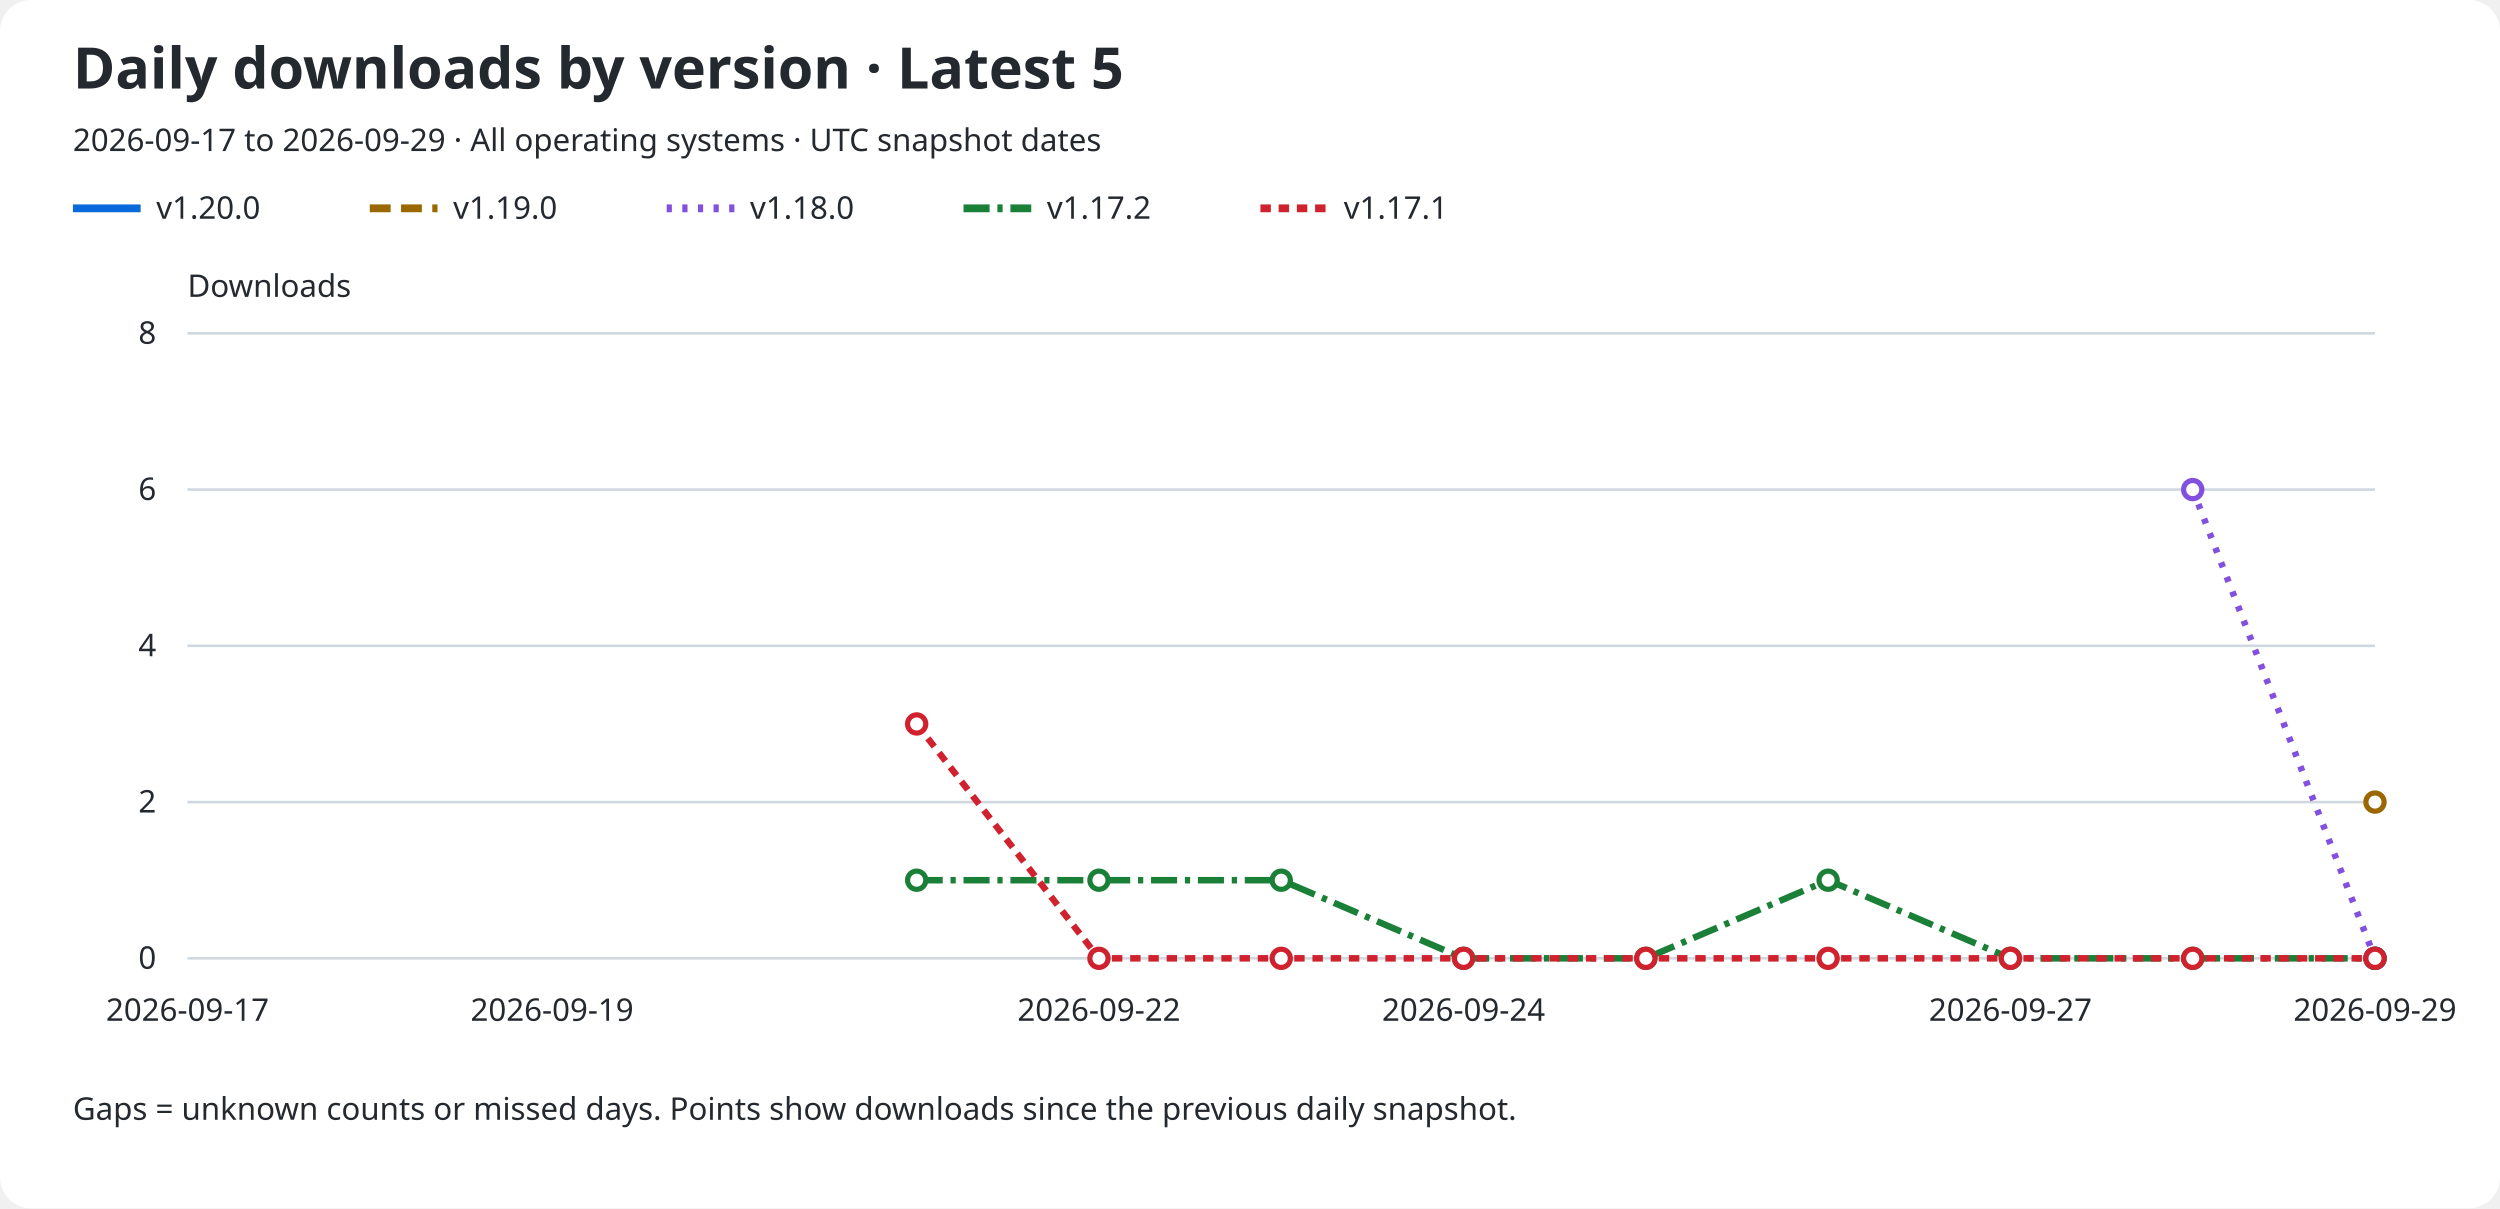
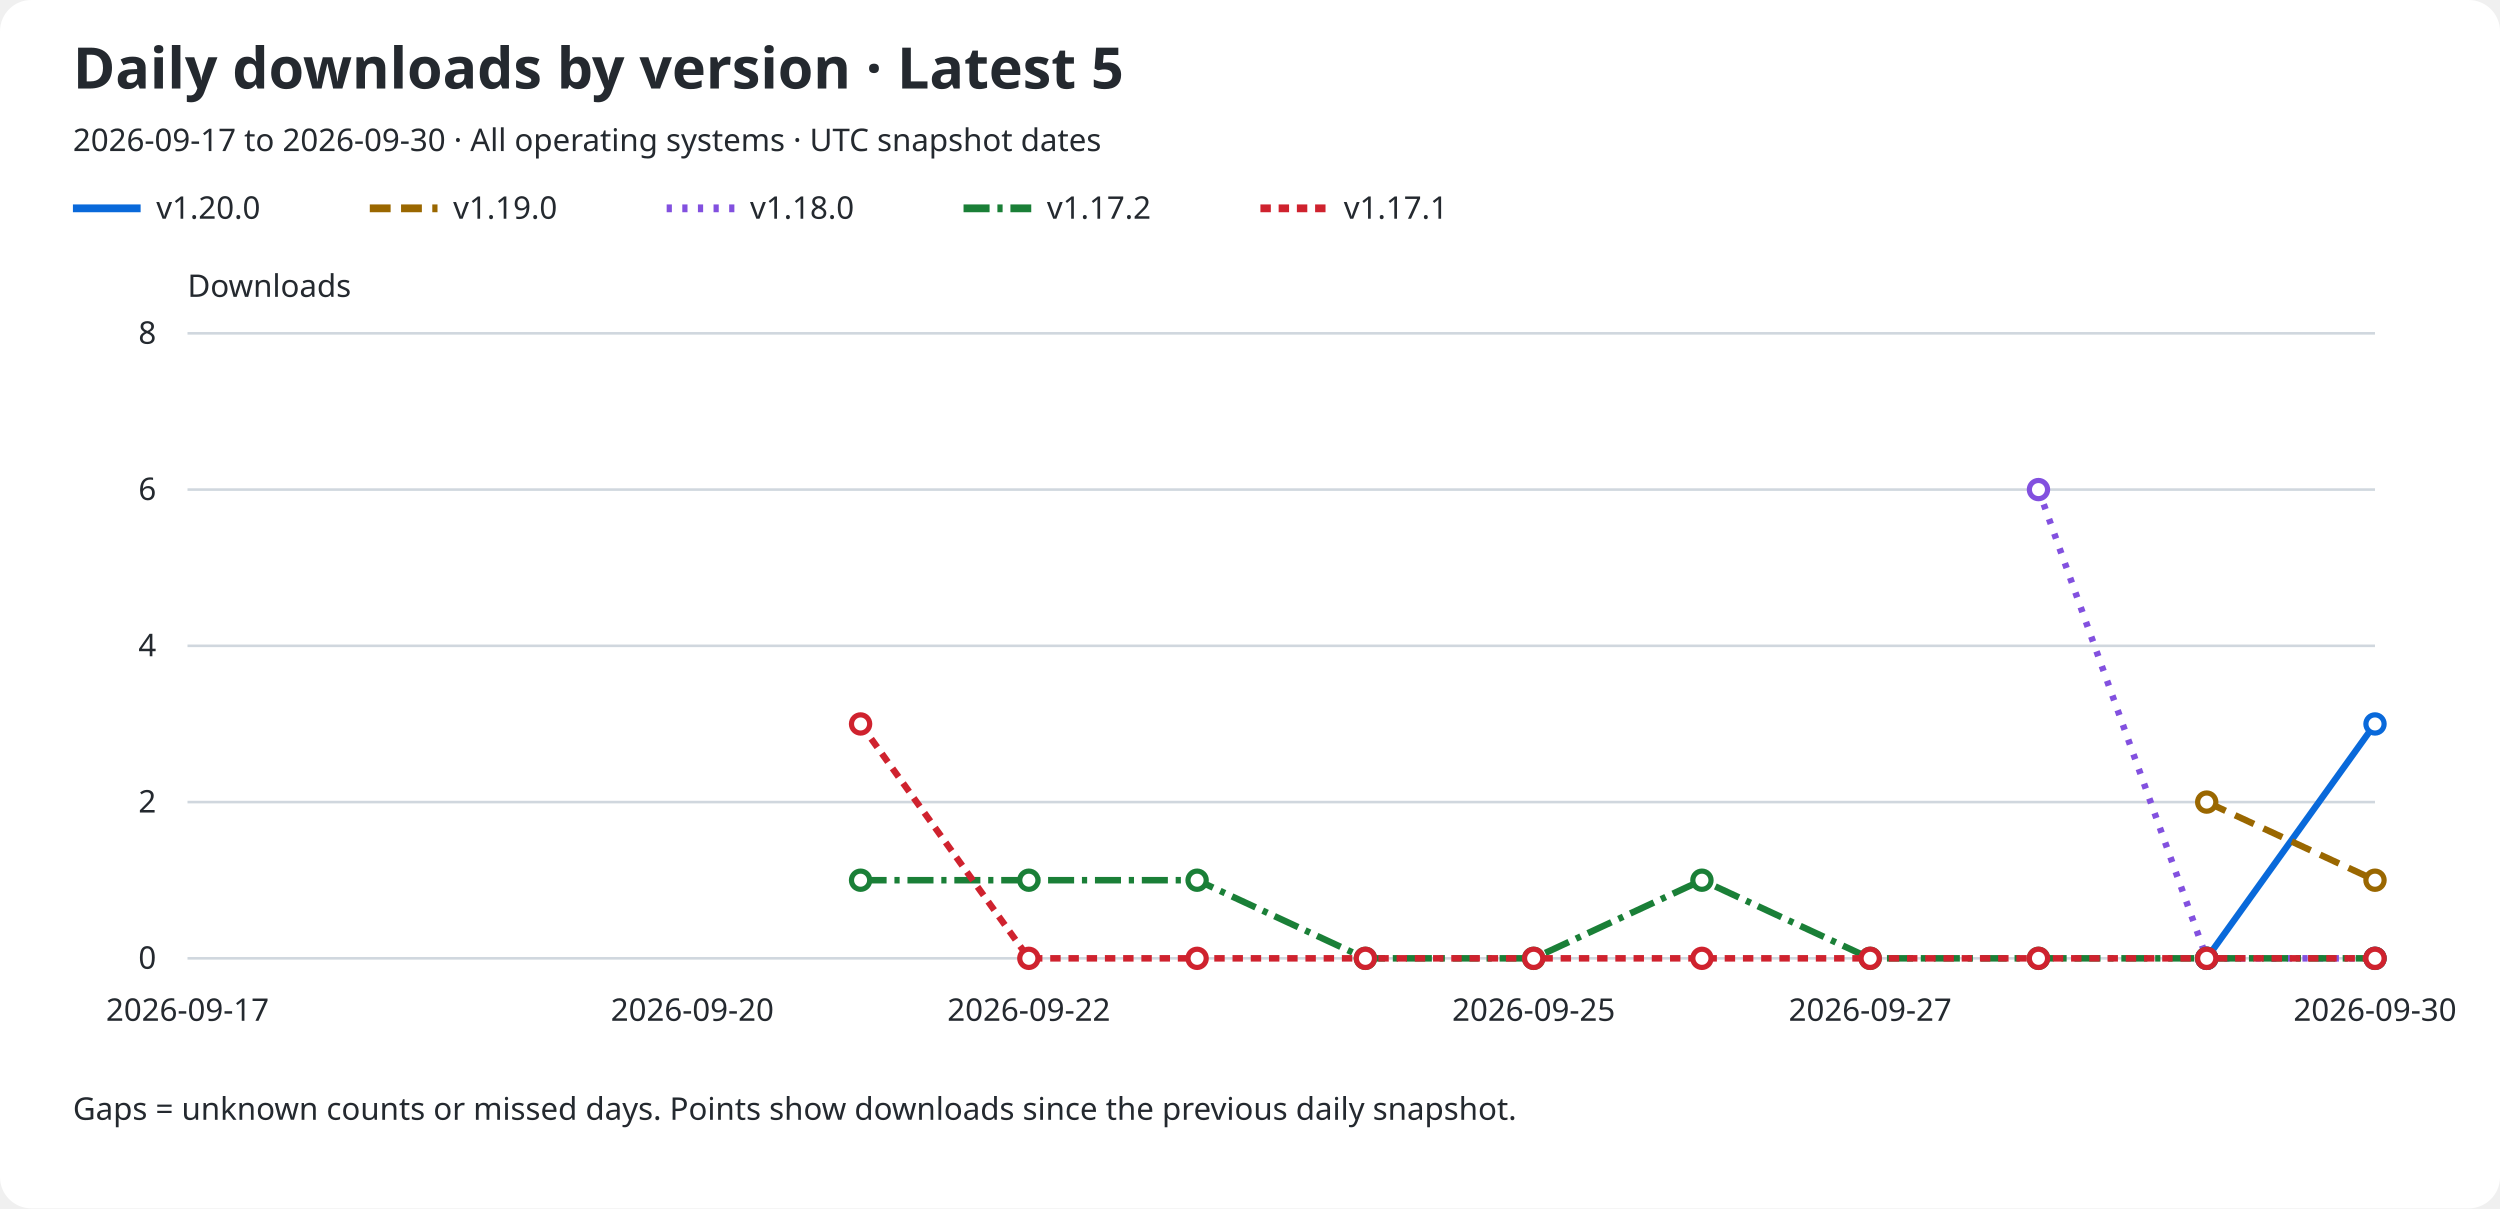
<svg xmlns="http://www.w3.org/2000/svg" role="img" aria-labelledby="title description" viewBox="0 0 960 464">
  <rect width="960" rx="12" fill="#ffffff" height="464" />
  <text x="28" y="34" fill="#24292f" font-family="sans-serif" font-size="22" font-weight="600">Daily downloads by version · Latest 5</text>
-   <text x="28" y="58" fill="#24292f" font-family="sans-serif" font-size="12">2026-09-17 to 2026-09-29 · All operating systems · UTC snapshot dates</text>
+   <text x="28" y="58" fill="#24292f" font-family="sans-serif" font-size="12">2026-09-17 to 2026-09-30 · All operating systems · UTC snapshot dates</text>
  <line x1="28" y1="80" x2="54" y2="80" stroke="#0969da" stroke-width="3" stroke-dasharray="none" />
  <text x="60" y="84" fill="#24292f" font-family="sans-serif" font-size="12">v1.20.0</text>
  <line x1="142" y1="80" x2="168" y2="80" stroke="#9a6700" stroke-width="3" stroke-dasharray="8 4" />
  <text x="174" y="84" fill="#24292f" font-family="sans-serif" font-size="12">v1.19.0</text>
  <line x1="256" y1="80" x2="282" y2="80" stroke="#8250df" stroke-width="3" stroke-dasharray="2 4" />
  <text x="288" y="84" fill="#24292f" font-family="sans-serif" font-size="12">v1.18.0</text>
  <line x1="370" y1="80" x2="396" y2="80" stroke="#1a7f37" stroke-width="3" stroke-dasharray="10 3 2 3" />
  <text x="402" y="84" fill="#24292f" font-family="sans-serif" font-size="12">v1.17.2</text>
  <line x1="484" y1="80" x2="510" y2="80" stroke="#cf222e" stroke-width="3" stroke-dasharray="4 3" />
  <text x="516" y="84" fill="#24292f" font-family="sans-serif" font-size="12">v1.17.1</text>
  <text x="72" y="114" fill="#24292f" font-family="sans-serif" font-size="12">Downloads</text>
  <line x1="72" y1="368.0" x2="912" y2="368.0" stroke="#d0d7de" />
  <text x="60" y="372.0" fill="#24292f" font-family="sans-serif" font-size="12" text-anchor="end">0</text>
  <line x1="72" y1="308.0" x2="912" y2="308.0" stroke="#d0d7de" />
  <text x="60" y="312.0" fill="#24292f" font-family="sans-serif" font-size="12" text-anchor="end">2</text>
  <line x1="72" y1="248.0" x2="912" y2="248.0" stroke="#d0d7de" />
  <text x="60" y="252.0" fill="#24292f" font-family="sans-serif" font-size="12" text-anchor="end">4</text>
  <line x1="72" y1="188.0" x2="912" y2="188.0" stroke="#d0d7de" />
  <text x="60" y="192.0" fill="#24292f" font-family="sans-serif" font-size="12" text-anchor="end">6</text>
  <line x1="72" y1="128.0" x2="912" y2="128.0" stroke="#d0d7de" />
  <text x="60" y="132.0" fill="#24292f" font-family="sans-serif" font-size="12" text-anchor="end">8</text>
  <text x="72.0" y="392" fill="#24292f" font-family="sans-serif" font-size="12" text-anchor="middle">2026-09-17</text>
-   <text x="212.0" y="392" fill="#24292f" font-family="sans-serif" font-size="12" text-anchor="middle">2026-09-19</text>
-   <text x="422.0" y="392" fill="#24292f" font-family="sans-serif" font-size="12" text-anchor="middle">2026-09-22</text>
-   <text x="562.0" y="392" fill="#24292f" font-family="sans-serif" font-size="12" text-anchor="middle">2026-09-24</text>
-   <text x="772.0" y="392" fill="#24292f" font-family="sans-serif" font-size="12" text-anchor="middle">2026-09-27</text>
-   <text x="912.0" y="392" fill="#24292f" font-family="sans-serif" font-size="12" text-anchor="middle">2026-09-29</text>
-   <path d="M 912.00 368.00" fill="none" stroke="#0969da" stroke-width="2.5" stroke-dasharray="none" data-version="v1.20.0" />
-   <circle cx="912.00" cy="368.00" r="3.5" fill="#ffffff" stroke="#0969da" stroke-width="2" />
-   <path d="M 912.00 308.00" fill="none" stroke="#9a6700" stroke-width="2.5" stroke-dasharray="8 4" data-version="v1.19.0" />
-   <circle cx="912.00" cy="308.00" r="3.5" fill="#ffffff" stroke="#9a6700" stroke-width="2" />
-   <path d="M 842.00 188.00 L 912.00 368.00" fill="none" stroke="#8250df" stroke-width="2.5" stroke-dasharray="2 4" data-version="v1.18.0" />
-   <circle cx="842.00" cy="188.00" r="3.5" fill="#ffffff" stroke="#8250df" stroke-width="2" />
+   <text x="265.846" y="392" fill="#24292f" font-family="sans-serif" font-size="12" text-anchor="middle">2026-09-20</text>
+   <text x="395.077" y="392" fill="#24292f" font-family="sans-serif" font-size="12" text-anchor="middle">2026-09-22</text>
+   <text x="588.923" y="392" fill="#24292f" font-family="sans-serif" font-size="12" text-anchor="middle">2026-09-25</text>
+   <text x="718.154" y="392" fill="#24292f" font-family="sans-serif" font-size="12" text-anchor="middle">2026-09-27</text>
+   <text x="912.0" y="392" fill="#24292f" font-family="sans-serif" font-size="12" text-anchor="middle">2026-09-30</text>
+   <path d="M 847.38 368.00 L 912.00 278.00" fill="none" stroke="#0969da" stroke-width="2.5" stroke-dasharray="none" data-version="v1.20.0" />
+   <circle cx="847.38" cy="368.00" r="3.5" fill="#ffffff" stroke="#0969da" stroke-width="2" />
+   <circle cx="912.00" cy="278.00" r="3.5" fill="#ffffff" stroke="#0969da" stroke-width="2" />
+   <path d="M 847.38 308.00 L 912.00 338.00" fill="none" stroke="#9a6700" stroke-width="2.5" stroke-dasharray="8 4" data-version="v1.19.0" />
+   <circle cx="847.38" cy="308.00" r="3.5" fill="#ffffff" stroke="#9a6700" stroke-width="2" />
+   <circle cx="912.00" cy="338.00" r="3.5" fill="#ffffff" stroke="#9a6700" stroke-width="2" />
+   <path d="M 782.77 188.00 L 847.38 368.00 L 912.00 368.00" fill="none" stroke="#8250df" stroke-width="2.5" stroke-dasharray="2 4" data-version="v1.18.0" />
+   <circle cx="782.77" cy="188.00" r="3.5" fill="#ffffff" stroke="#8250df" stroke-width="2" />
+   <circle cx="847.38" cy="368.00" r="3.5" fill="#ffffff" stroke="#8250df" stroke-width="2" />
  <circle cx="912.00" cy="368.00" r="3.5" fill="#ffffff" stroke="#8250df" stroke-width="2" />
-   <path d="M 352.00 338.00 L 422.00 338.00 L 492.00 338.00 L 562.00 368.00 L 632.00 368.00 L 702.00 338.00 L 772.00 368.00 L 842.00 368.00 L 912.00 368.00" fill="none" stroke="#1a7f37" stroke-width="2.5" stroke-dasharray="10 3 2 3" data-version="v1.17.2" />
-   <circle cx="352.00" cy="338.00" r="3.5" fill="#ffffff" stroke="#1a7f37" stroke-width="2" />
-   <circle cx="422.00" cy="338.00" r="3.5" fill="#ffffff" stroke="#1a7f37" stroke-width="2" />
-   <circle cx="492.00" cy="338.00" r="3.5" fill="#ffffff" stroke="#1a7f37" stroke-width="2" />
-   <circle cx="562.00" cy="368.00" r="3.5" fill="#ffffff" stroke="#1a7f37" stroke-width="2" />
-   <circle cx="632.00" cy="368.00" r="3.5" fill="#ffffff" stroke="#1a7f37" stroke-width="2" />
-   <circle cx="702.00" cy="338.00" r="3.5" fill="#ffffff" stroke="#1a7f37" stroke-width="2" />
-   <circle cx="772.00" cy="368.00" r="3.5" fill="#ffffff" stroke="#1a7f37" stroke-width="2" />
-   <circle cx="842.00" cy="368.00" r="3.5" fill="#ffffff" stroke="#1a7f37" stroke-width="2" />
+   <path d="M 330.46 338.00 L 395.08 338.00 L 459.69 338.00 L 524.31 368.00 L 588.92 368.00 L 653.54 338.00 L 718.15 368.00 L 782.77 368.00 L 847.38 368.00 L 912.00 368.00" fill="none" stroke="#1a7f37" stroke-width="2.5" stroke-dasharray="10 3 2 3" data-version="v1.17.2" />
+   <circle cx="330.46" cy="338.00" r="3.5" fill="#ffffff" stroke="#1a7f37" stroke-width="2" />
+   <circle cx="395.08" cy="338.00" r="3.5" fill="#ffffff" stroke="#1a7f37" stroke-width="2" />
+   <circle cx="459.69" cy="338.00" r="3.5" fill="#ffffff" stroke="#1a7f37" stroke-width="2" />
+   <circle cx="524.31" cy="368.00" r="3.5" fill="#ffffff" stroke="#1a7f37" stroke-width="2" />
+   <circle cx="588.92" cy="368.00" r="3.5" fill="#ffffff" stroke="#1a7f37" stroke-width="2" />
+   <circle cx="653.54" cy="338.00" r="3.5" fill="#ffffff" stroke="#1a7f37" stroke-width="2" />
+   <circle cx="718.15" cy="368.00" r="3.5" fill="#ffffff" stroke="#1a7f37" stroke-width="2" />
+   <circle cx="782.77" cy="368.00" r="3.5" fill="#ffffff" stroke="#1a7f37" stroke-width="2" />
+   <circle cx="847.38" cy="368.00" r="3.5" fill="#ffffff" stroke="#1a7f37" stroke-width="2" />
  <circle cx="912.00" cy="368.00" r="3.5" fill="#ffffff" stroke="#1a7f37" stroke-width="2" />
-   <path d="M 352.00 278.00 L 422.00 368.00 L 492.00 368.00 L 562.00 368.00 L 632.00 368.00 L 702.00 368.00 L 772.00 368.00 L 842.00 368.00 L 912.00 368.00" fill="none" stroke="#cf222e" stroke-width="2.5" stroke-dasharray="4 3" data-version="v1.17.1" />
-   <circle cx="352.00" cy="278.00" r="3.5" fill="#ffffff" stroke="#cf222e" stroke-width="2" />
-   <circle cx="422.00" cy="368.00" r="3.5" fill="#ffffff" stroke="#cf222e" stroke-width="2" />
-   <circle cx="492.00" cy="368.00" r="3.5" fill="#ffffff" stroke="#cf222e" stroke-width="2" />
-   <circle cx="562.00" cy="368.00" r="3.5" fill="#ffffff" stroke="#cf222e" stroke-width="2" />
-   <circle cx="632.00" cy="368.00" r="3.5" fill="#ffffff" stroke="#cf222e" stroke-width="2" />
-   <circle cx="702.00" cy="368.00" r="3.5" fill="#ffffff" stroke="#cf222e" stroke-width="2" />
-   <circle cx="772.00" cy="368.00" r="3.5" fill="#ffffff" stroke="#cf222e" stroke-width="2" />
-   <circle cx="842.00" cy="368.00" r="3.5" fill="#ffffff" stroke="#cf222e" stroke-width="2" />
+   <path d="M 330.46 278.00 L 395.08 368.00 L 459.69 368.00 L 524.31 368.00 L 588.92 368.00 L 653.54 368.00 L 718.15 368.00 L 782.77 368.00 L 847.38 368.00 L 912.00 368.00" fill="none" stroke="#cf222e" stroke-width="2.5" stroke-dasharray="4 3" data-version="v1.17.1" />
+   <circle cx="330.46" cy="278.00" r="3.5" fill="#ffffff" stroke="#cf222e" stroke-width="2" />
+   <circle cx="395.08" cy="368.00" r="3.5" fill="#ffffff" stroke="#cf222e" stroke-width="2" />
+   <circle cx="459.69" cy="368.00" r="3.5" fill="#ffffff" stroke="#cf222e" stroke-width="2" />
+   <circle cx="524.31" cy="368.00" r="3.5" fill="#ffffff" stroke="#cf222e" stroke-width="2" />
+   <circle cx="588.92" cy="368.00" r="3.5" fill="#ffffff" stroke="#cf222e" stroke-width="2" />
+   <circle cx="653.54" cy="368.00" r="3.5" fill="#ffffff" stroke="#cf222e" stroke-width="2" />
+   <circle cx="718.15" cy="368.00" r="3.5" fill="#ffffff" stroke="#cf222e" stroke-width="2" />
+   <circle cx="782.77" cy="368.00" r="3.5" fill="#ffffff" stroke="#cf222e" stroke-width="2" />
+   <circle cx="847.38" cy="368.00" r="3.5" fill="#ffffff" stroke="#cf222e" stroke-width="2" />
  <circle cx="912.00" cy="368.00" r="3.5" fill="#ffffff" stroke="#cf222e" stroke-width="2" />
  <text x="28" y="430" fill="#24292f" font-family="sans-serif" font-size="12">Gaps = unknown counts or missed days. Points show downloads since the previous daily snapshot.</text>
</svg>
